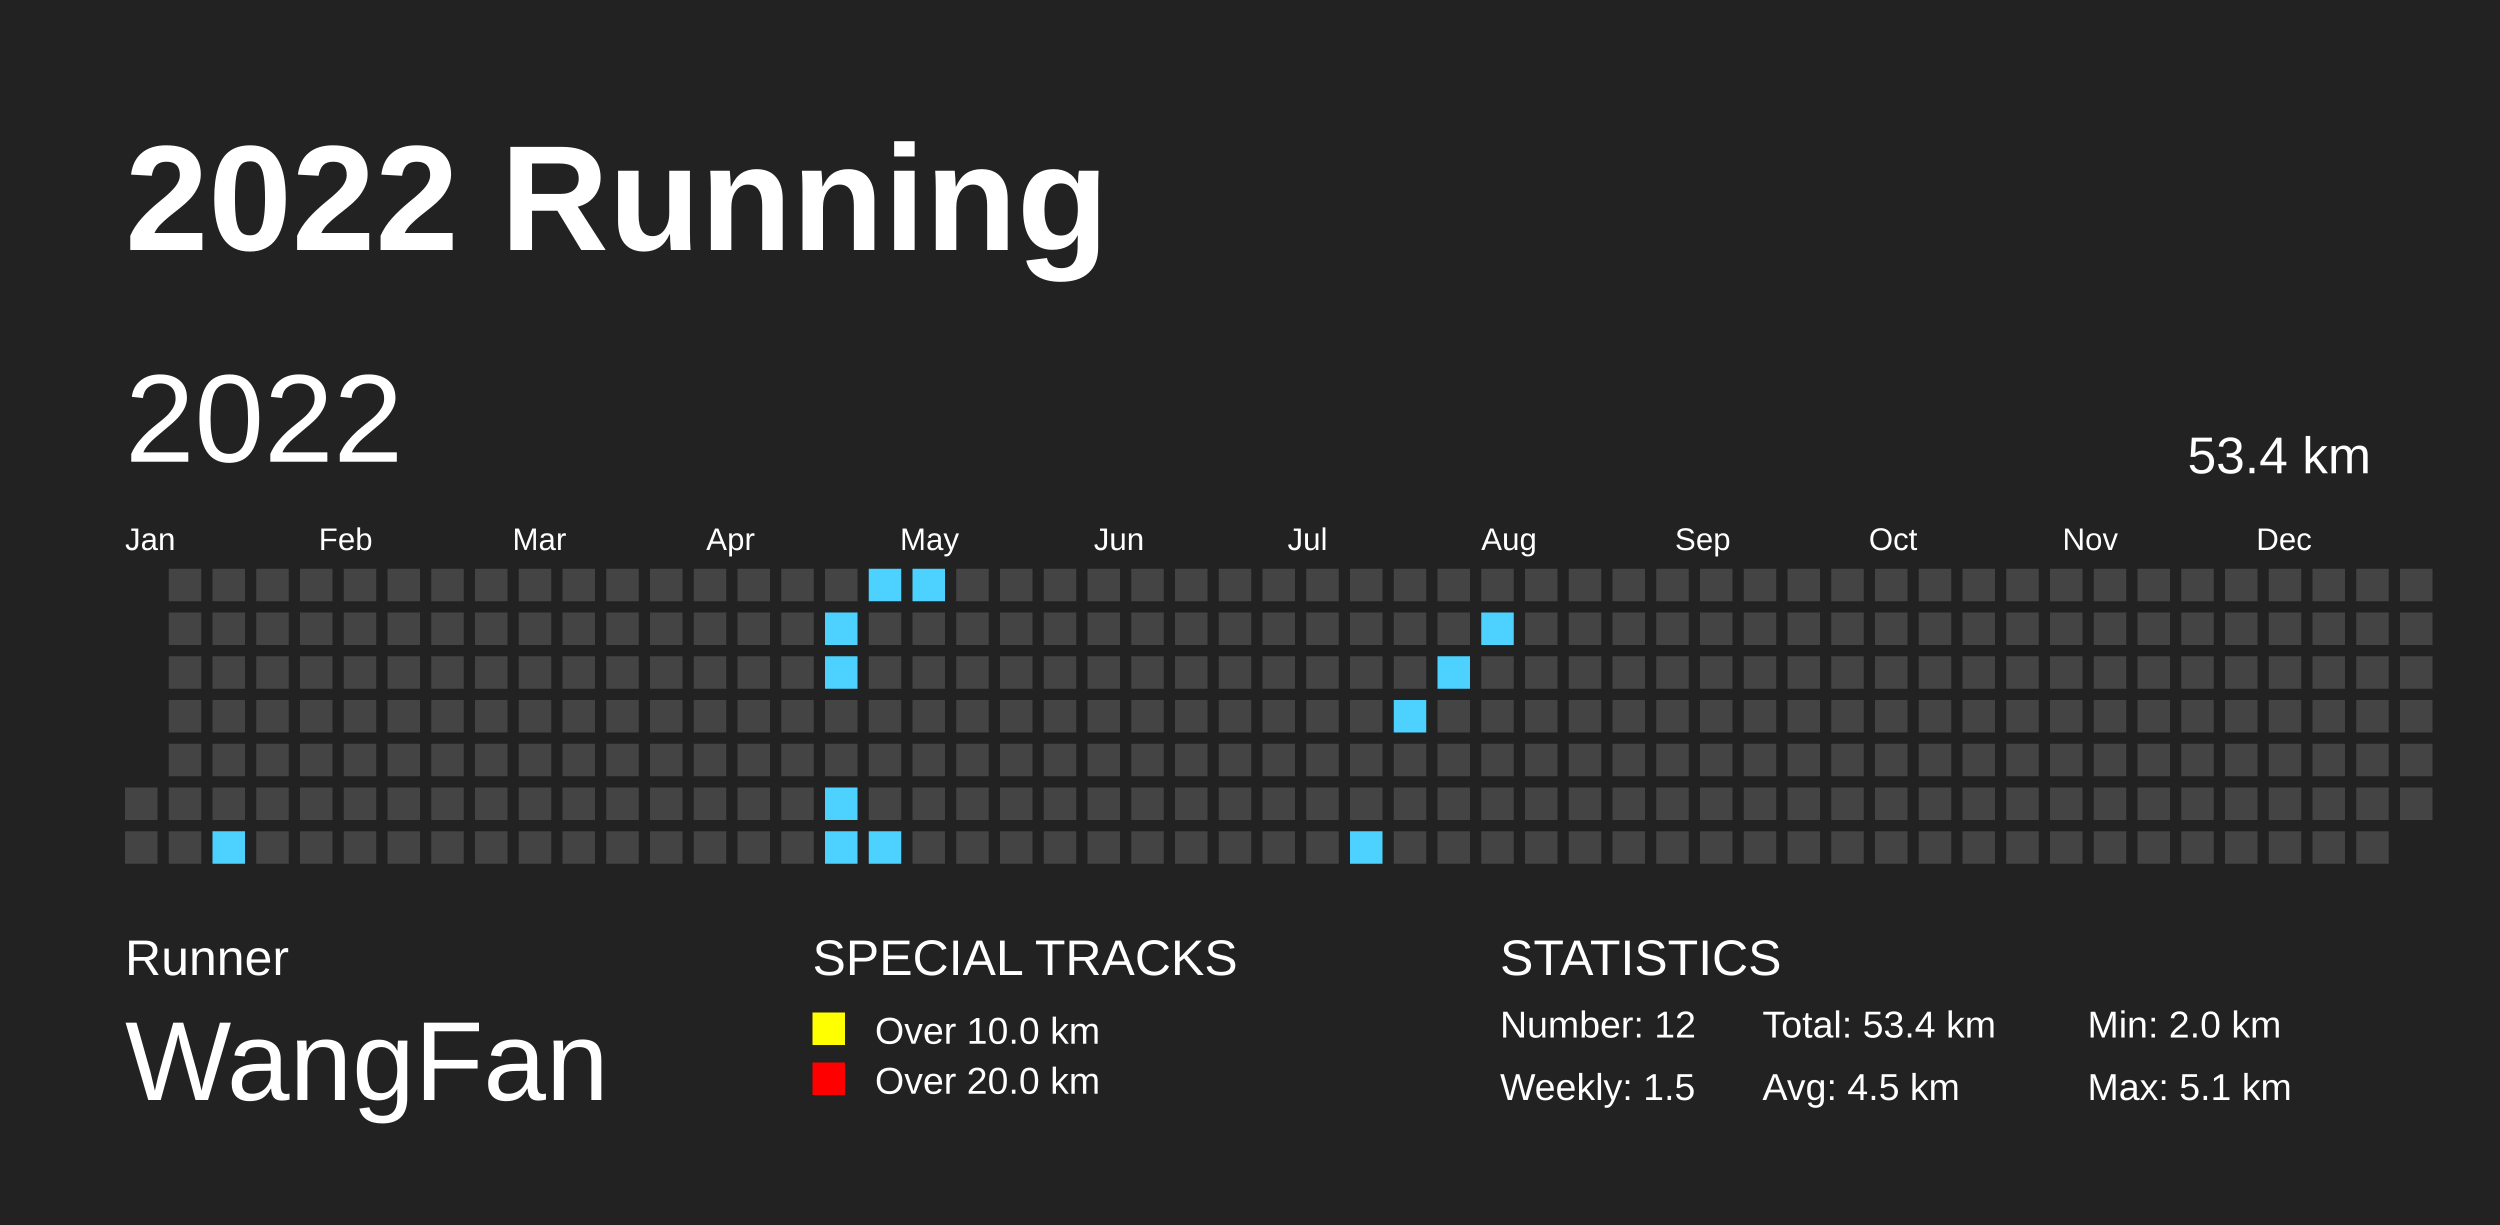
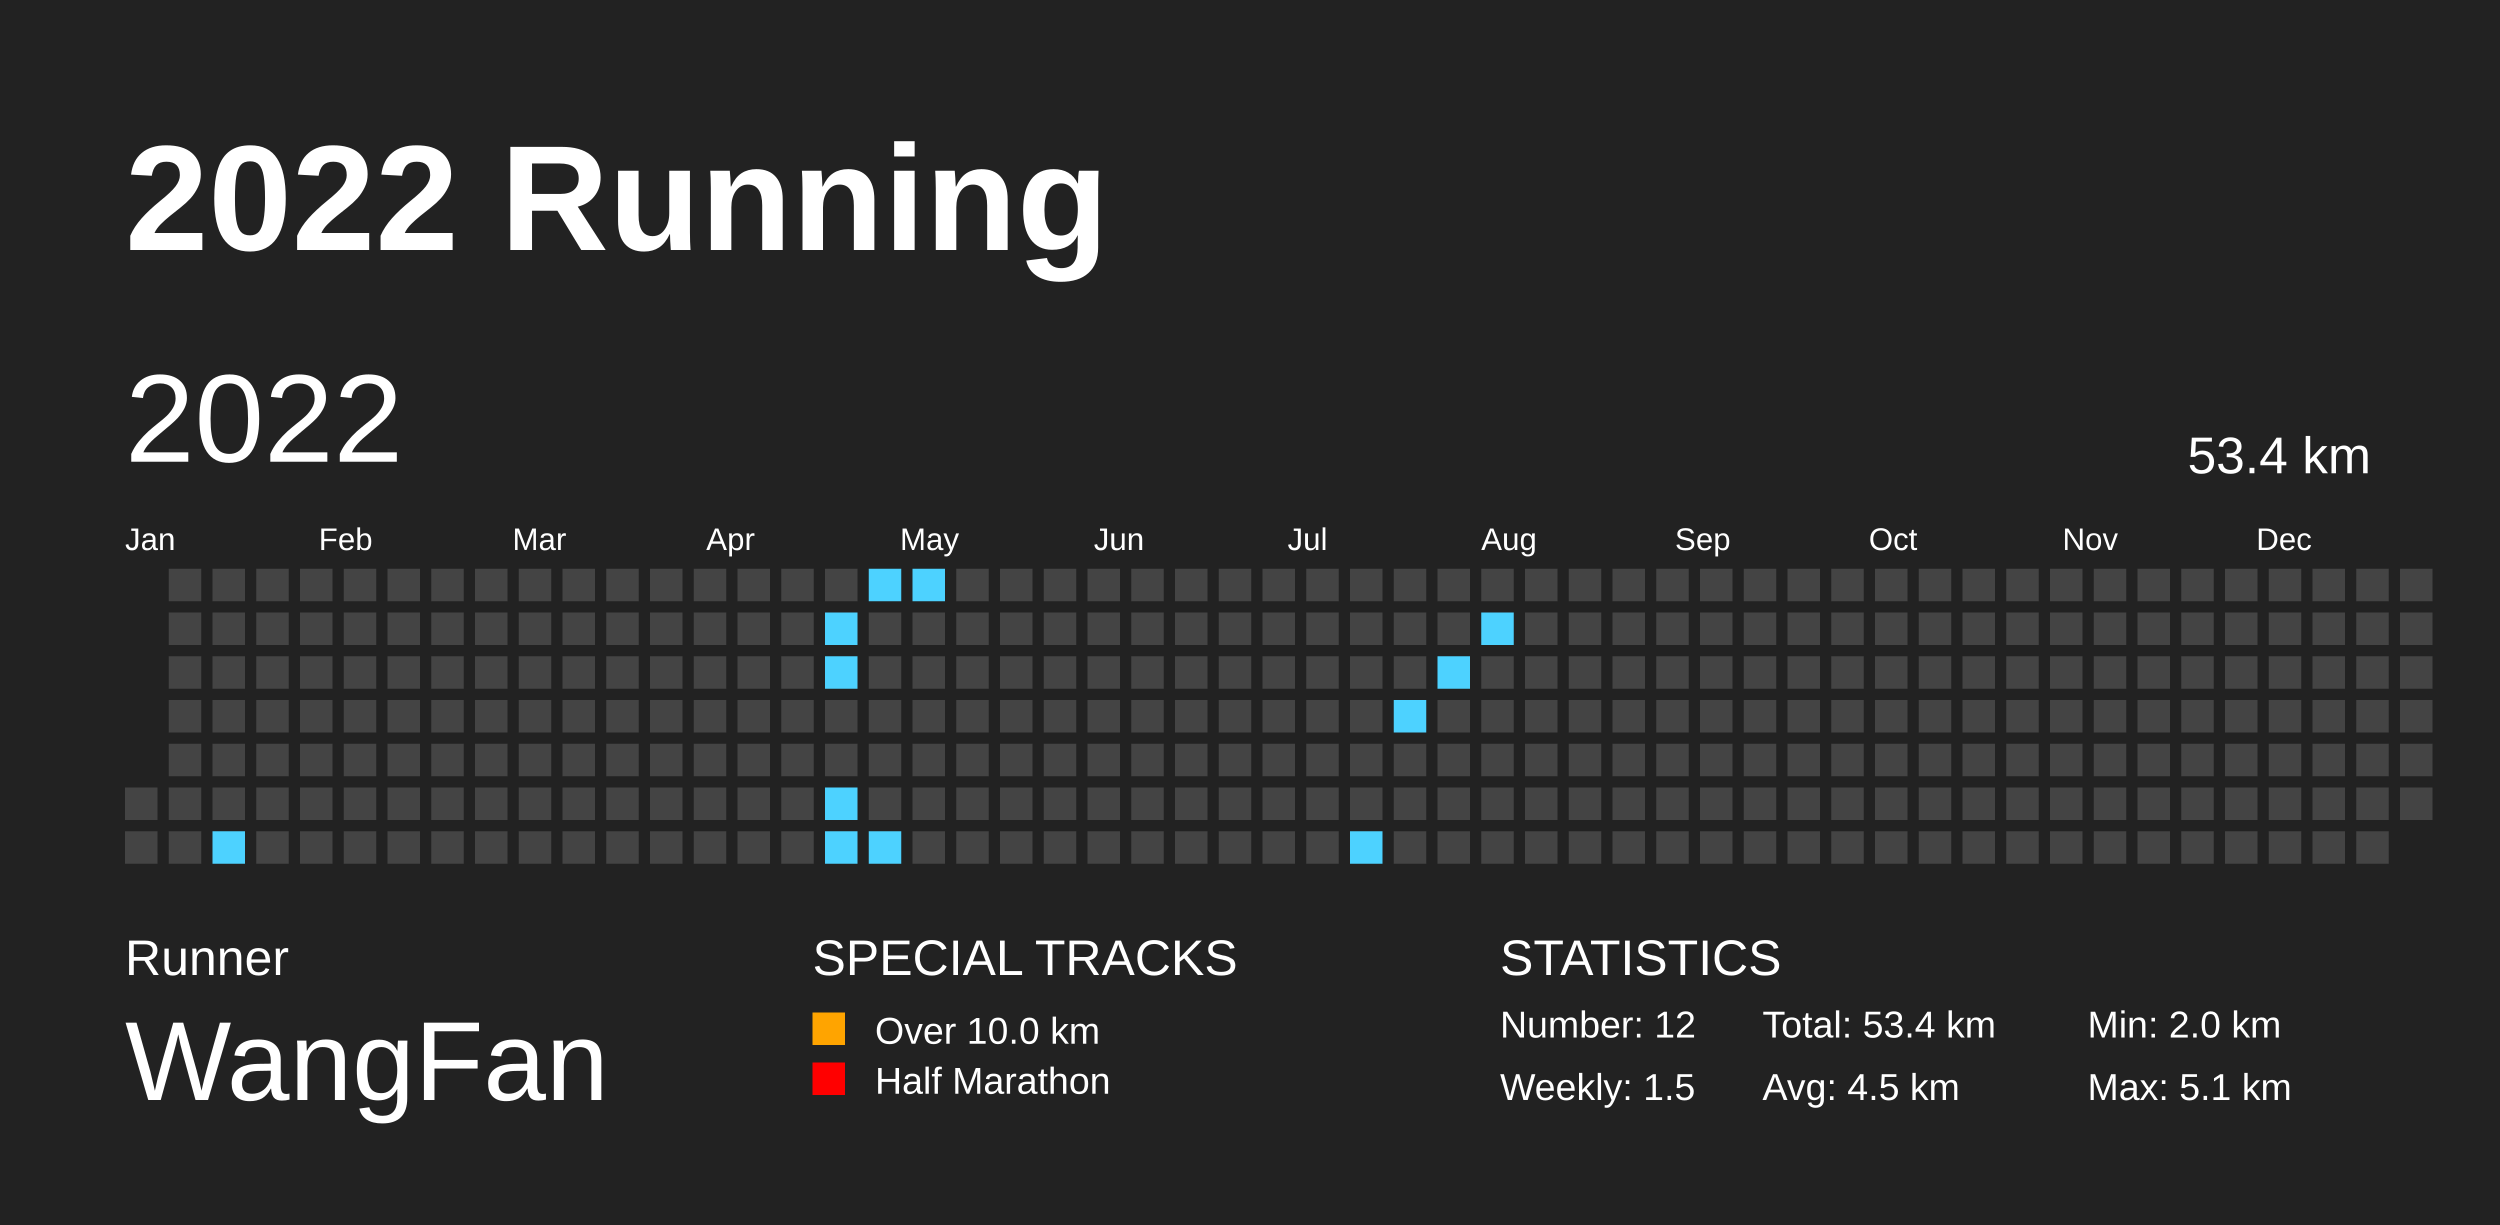
<svg xmlns="http://www.w3.org/2000/svg" baseProfile="full" height="98mm" version="1.1" viewBox="0,0,200,98" width="200mm">
  <defs>
    <pattern height="2" id="indoor-stripe" patternUnits="userSpaceOnUse" width="2">
      <line stroke="white" stroke-opacity="0.45" stroke-width="0.5" x1="0" x2="2" y1="2" y2="0" />
    </pattern>
  </defs>
  <rect fill="#222222" height="98" width="200" x="0" y="0" />
  <text fill="#FFFFFF" style="font-size:12px; font-family:Arial; font-weight:bold;" x="10" y="20">2022 Running</text>
  <text fill="#FFFFFF" style="font-size:4px; font-family:Arial" x="10" y="78">Runner</text>
  <text fill="#FFFFFF" style="font-size:9px; font-family:Arial" x="10" y="88">WangFan</text>
  <text fill="#FFFFFF" style="font-size:4px; font-family:Arial" x="65" y="78">SPECIAL TRACKS</text>
-   <rect fill="yellow" height="2.6" width="2.6" x="65" y="81" />
+   <rect fill="#ffa400" height="2.6" width="2.6" x="65" y="81" />
  <text fill="#FFFFFF" style="font-size:3px; font-family:Arial" x="70" y="83.5">Over 10.0 km</text>
-   <rect fill="red" height="2.6" width="2.6" x="65" y="85" />
-   <text fill="#FFFFFF" style="font-size:3px; font-family:Arial" x="70" y="87.5">Over 20.0 km</text>
+   <rect fill="#ff0000" height="2.6" width="2.6" x="65" y="85" />
+   <text fill="#FFFFFF" style="font-size:3px; font-family:Arial" x="70" y="87.5">Half Marathon</text>
  <text fill="#FFFFFF" style="font-size:4px; font-family:Arial" x="120" y="78">STATISTICS</text>
  <text fill="#FFFFFF" style="font-size:3px; font-family:Arial" x="120" y="83">Number: 12</text>
  <text fill="#FFFFFF" style="font-size:3px; font-family:Arial" x="120" y="88">Weekly: 1.5</text>
  <text fill="#FFFFFF" style="font-size:3px; font-family:Arial" x="141" y="83">Total: 53.4 km</text>
  <text fill="#FFFFFF" style="font-size:3px; font-family:Arial" x="141" y="88">Avg: 4.5 km</text>
  <text fill="#FFFFFF" style="font-size:3px; font-family:Arial" x="167" y="83">Min: 2.0 km</text>
  <text fill="#FFFFFF" style="font-size:3px; font-family:Arial" x="167" y="88">Max: 5.1 km</text>
  <text dominant-baseline="hanging" fill="#FFFFFF" style="font-size:10.0px; font-family:Arial;" x="10" y="30">2022</text>
  <text dominant-baseline="hanging" fill="#FFFFFF" style="font-size:4.125px; font-family:Arial;" x="175" y="35">53.4 km</text>
  <text fill="#FFFFFF" style="font-size:2.5px; font-family:Arial" x="10.0" y="44">Jan</text>
  <text fill="#FFFFFF" style="font-size:2.5px; font-family:Arial" x="25.5" y="44">Feb</text>
  <text fill="#FFFFFF" style="font-size:2.5px; font-family:Arial" x="41.0" y="44">Mar</text>
  <text fill="#FFFFFF" style="font-size:2.5px; font-family:Arial" x="56.5" y="44">Apr</text>
  <text fill="#FFFFFF" style="font-size:2.5px; font-family:Arial" x="72.0" y="44">May</text>
  <text fill="#FFFFFF" style="font-size:2.5px; font-family:Arial" x="87.5" y="44">Jun</text>
  <text fill="#FFFFFF" style="font-size:2.5px; font-family:Arial" x="103.0" y="44">Jul</text>
  <text fill="#FFFFFF" style="font-size:2.5px; font-family:Arial" x="118.5" y="44">Aug</text>
  <text fill="#FFFFFF" style="font-size:2.5px; font-family:Arial" x="134.0" y="44">Sep</text>
  <text fill="#FFFFFF" style="font-size:2.5px; font-family:Arial" x="149.5" y="44">Oct</text>
  <text fill="#FFFFFF" style="font-size:2.5px; font-family:Arial" x="165.0" y="44">Nov</text>
  <text fill="#FFFFFF" style="font-size:2.5px; font-family:Arial" x="180.5" y="44">Dec</text>
  <rect fill="#444444" height="2.6" width="2.6" x="10.0" y="63.0" />
  <rect fill="#444444" height="2.6" width="2.6" x="10.0" y="66.5" />
  <rect fill="#444444" height="2.6" width="2.6" x="13.5" y="45.5" />
  <rect fill="#444444" height="2.6" width="2.6" x="13.5" y="49.0" />
  <rect fill="#444444" height="2.6" width="2.6" x="13.5" y="52.5" />
  <rect fill="#444444" height="2.6" width="2.6" x="13.5" y="56.0" />
  <rect fill="#444444" height="2.6" width="2.6" x="13.5" y="59.5" />
  <rect fill="#444444" height="2.6" width="2.6" x="13.5" y="63.0" />
  <rect fill="#444444" height="2.6" width="2.6" x="13.5" y="66.5" />
  <rect fill="#444444" height="2.6" width="2.6" x="17.0" y="45.5" />
  <rect fill="#444444" height="2.6" width="2.6" x="17.0" y="49.0" />
  <rect fill="#444444" height="2.6" width="2.6" x="17.0" y="52.5" />
  <rect fill="#444444" height="2.6" width="2.6" x="17.0" y="56.0" />
  <rect fill="#444444" height="2.6" width="2.6" x="17.0" y="59.5" />
  <rect fill="#444444" height="2.6" width="2.6" x="17.0" y="63.0" />
  <rect fill="#4DD2FF" height="2.6" width="2.6" x="17.0" y="66.5" />
  <rect fill="#444444" height="2.6" width="2.6" x="20.5" y="45.5" />
  <rect fill="#444444" height="2.6" width="2.6" x="20.5" y="49.0" />
  <rect fill="#444444" height="2.6" width="2.6" x="20.5" y="52.5" />
  <rect fill="#444444" height="2.6" width="2.6" x="20.5" y="56.0" />
  <rect fill="#444444" height="2.6" width="2.6" x="20.5" y="59.5" />
  <rect fill="#444444" height="2.6" width="2.6" x="20.5" y="63.0" />
  <rect fill="#444444" height="2.6" width="2.6" x="20.5" y="66.5" />
  <rect fill="#444444" height="2.6" width="2.6" x="24.0" y="45.5" />
  <rect fill="#444444" height="2.6" width="2.6" x="24.0" y="49.0" />
  <rect fill="#444444" height="2.6" width="2.6" x="24.0" y="52.5" />
  <rect fill="#444444" height="2.6" width="2.6" x="24.0" y="56.0" />
  <rect fill="#444444" height="2.6" width="2.6" x="24.0" y="59.5" />
  <rect fill="#444444" height="2.6" width="2.6" x="24.0" y="63.0" />
  <rect fill="#444444" height="2.6" width="2.6" x="24.0" y="66.5" />
  <rect fill="#444444" height="2.6" width="2.6" x="27.5" y="45.5" />
  <rect fill="#444444" height="2.6" width="2.6" x="27.5" y="49.0" />
  <rect fill="#444444" height="2.6" width="2.6" x="27.5" y="52.5" />
  <rect fill="#444444" height="2.6" width="2.6" x="27.5" y="56.0" />
  <rect fill="#444444" height="2.6" width="2.6" x="27.5" y="59.5" />
  <rect fill="#444444" height="2.6" width="2.6" x="27.5" y="63.0" />
  <rect fill="#444444" height="2.6" width="2.6" x="27.5" y="66.5" />
  <rect fill="#444444" height="2.6" width="2.6" x="31.0" y="45.5" />
  <rect fill="#444444" height="2.6" width="2.6" x="31.0" y="49.0" />
  <rect fill="#444444" height="2.6" width="2.6" x="31.0" y="52.5" />
  <rect fill="#444444" height="2.6" width="2.6" x="31.0" y="56.0" />
  <rect fill="#444444" height="2.6" width="2.6" x="31.0" y="59.5" />
  <rect fill="#444444" height="2.6" width="2.6" x="31.0" y="63.0" />
  <rect fill="#444444" height="2.6" width="2.6" x="31.0" y="66.5" />
  <rect fill="#444444" height="2.6" width="2.6" x="34.5" y="45.5" />
  <rect fill="#444444" height="2.6" width="2.6" x="34.5" y="49.0" />
  <rect fill="#444444" height="2.6" width="2.6" x="34.5" y="52.5" />
  <rect fill="#444444" height="2.6" width="2.6" x="34.5" y="56.0" />
  <rect fill="#444444" height="2.6" width="2.6" x="34.5" y="59.5" />
  <rect fill="#444444" height="2.6" width="2.6" x="34.5" y="63.0" />
  <rect fill="#444444" height="2.6" width="2.6" x="34.5" y="66.5" />
  <rect fill="#444444" height="2.6" width="2.6" x="38.0" y="45.5" />
  <rect fill="#444444" height="2.6" width="2.6" x="38.0" y="49.0" />
  <rect fill="#444444" height="2.6" width="2.6" x="38.0" y="52.5" />
  <rect fill="#444444" height="2.6" width="2.6" x="38.0" y="56.0" />
  <rect fill="#444444" height="2.6" width="2.6" x="38.0" y="59.5" />
  <rect fill="#444444" height="2.6" width="2.6" x="38.0" y="63.0" />
  <rect fill="#444444" height="2.6" width="2.6" x="38.0" y="66.5" />
  <rect fill="#444444" height="2.6" width="2.6" x="41.5" y="45.5" />
  <rect fill="#444444" height="2.6" width="2.6" x="41.5" y="49.0" />
  <rect fill="#444444" height="2.6" width="2.6" x="41.5" y="52.5" />
  <rect fill="#444444" height="2.6" width="2.6" x="41.5" y="56.0" />
  <rect fill="#444444" height="2.6" width="2.6" x="41.5" y="59.5" />
  <rect fill="#444444" height="2.6" width="2.6" x="41.5" y="63.0" />
  <rect fill="#444444" height="2.6" width="2.6" x="41.5" y="66.5" />
  <rect fill="#444444" height="2.6" width="2.6" x="45.0" y="45.5" />
  <rect fill="#444444" height="2.6" width="2.6" x="45.0" y="49.0" />
  <rect fill="#444444" height="2.6" width="2.6" x="45.0" y="52.5" />
  <rect fill="#444444" height="2.6" width="2.6" x="45.0" y="56.0" />
  <rect fill="#444444" height="2.6" width="2.6" x="45.0" y="59.5" />
  <rect fill="#444444" height="2.6" width="2.6" x="45.0" y="63.0" />
  <rect fill="#444444" height="2.6" width="2.6" x="45.0" y="66.5" />
  <rect fill="#444444" height="2.6" width="2.6" x="48.5" y="45.5" />
  <rect fill="#444444" height="2.6" width="2.6" x="48.5" y="49.0" />
  <rect fill="#444444" height="2.6" width="2.6" x="48.5" y="52.5" />
  <rect fill="#444444" height="2.6" width="2.6" x="48.5" y="56.0" />
  <rect fill="#444444" height="2.6" width="2.6" x="48.5" y="59.5" />
  <rect fill="#444444" height="2.6" width="2.6" x="48.5" y="63.0" />
  <rect fill="#444444" height="2.6" width="2.6" x="48.5" y="66.5" />
  <rect fill="#444444" height="2.6" width="2.6" x="52.0" y="45.5" />
  <rect fill="#444444" height="2.6" width="2.6" x="52.0" y="49.0" />
  <rect fill="#444444" height="2.6" width="2.6" x="52.0" y="52.5" />
  <rect fill="#444444" height="2.6" width="2.6" x="52.0" y="56.0" />
  <rect fill="#444444" height="2.6" width="2.6" x="52.0" y="59.5" />
  <rect fill="#444444" height="2.6" width="2.6" x="52.0" y="63.0" />
  <rect fill="#444444" height="2.6" width="2.6" x="52.0" y="66.5" />
  <rect fill="#444444" height="2.6" width="2.6" x="55.5" y="45.5" />
  <rect fill="#444444" height="2.6" width="2.6" x="55.5" y="49.0" />
  <rect fill="#444444" height="2.6" width="2.6" x="55.5" y="52.5" />
  <rect fill="#444444" height="2.6" width="2.6" x="55.5" y="56.0" />
  <rect fill="#444444" height="2.6" width="2.6" x="55.5" y="59.5" />
  <rect fill="#444444" height="2.6" width="2.6" x="55.5" y="63.0" />
  <rect fill="#444444" height="2.6" width="2.6" x="55.5" y="66.5" />
  <rect fill="#444444" height="2.6" width="2.6" x="59.0" y="45.5" />
  <rect fill="#444444" height="2.6" width="2.6" x="59.0" y="49.0" />
  <rect fill="#444444" height="2.6" width="2.6" x="59.0" y="52.5" />
  <rect fill="#444444" height="2.6" width="2.6" x="59.0" y="56.0" />
  <rect fill="#444444" height="2.6" width="2.6" x="59.0" y="59.5" />
  <rect fill="#444444" height="2.6" width="2.6" x="59.0" y="63.0" />
  <rect fill="#444444" height="2.6" width="2.6" x="59.0" y="66.5" />
  <rect fill="#444444" height="2.6" width="2.6" x="62.5" y="45.5" />
  <rect fill="#444444" height="2.6" width="2.6" x="62.5" y="49.0" />
  <rect fill="#444444" height="2.6" width="2.6" x="62.5" y="52.5" />
  <rect fill="#444444" height="2.6" width="2.6" x="62.5" y="56.0" />
  <rect fill="#444444" height="2.6" width="2.6" x="62.5" y="59.5" />
  <rect fill="#444444" height="2.6" width="2.6" x="62.5" y="63.0" />
  <rect fill="#444444" height="2.6" width="2.6" x="62.5" y="66.5" />
  <rect fill="#444444" height="2.6" width="2.6" x="66.0" y="45.5" />
  <rect fill="#4DD2FF" height="2.6" width="2.6" x="66.0" y="49.0" />
  <rect fill="#4DD2FF" height="2.6" width="2.6" x="66.0" y="52.5" />
  <rect fill="#444444" height="2.6" width="2.6" x="66.0" y="56.0" />
  <rect fill="#444444" height="2.6" width="2.6" x="66.0" y="59.5" />
  <rect fill="#4DD2FF" height="2.6" width="2.6" x="66.0" y="63.0" />
  <rect fill="#4DD2FF" height="2.6" width="2.6" x="66.0" y="66.5" />
  <rect fill="#4DD2FF" height="2.6" width="2.6" x="69.5" y="45.5" />
  <rect fill="#444444" height="2.6" width="2.6" x="69.5" y="49.0" />
  <rect fill="#444444" height="2.6" width="2.6" x="69.5" y="52.5" />
  <rect fill="#444444" height="2.6" width="2.6" x="69.5" y="56.0" />
  <rect fill="#444444" height="2.6" width="2.6" x="69.5" y="59.5" />
  <rect fill="#444444" height="2.6" width="2.6" x="69.5" y="63.0" />
  <rect fill="#4DD2FF" height="2.6" width="2.6" x="69.5" y="66.5" />
  <rect fill="#4DD2FF" height="2.6" width="2.6" x="73.0" y="45.5" />
  <rect fill="#444444" height="2.6" width="2.6" x="73.0" y="49.0" />
  <rect fill="#444444" height="2.6" width="2.6" x="73.0" y="52.5" />
  <rect fill="#444444" height="2.6" width="2.6" x="73.0" y="56.0" />
  <rect fill="#444444" height="2.6" width="2.6" x="73.0" y="59.5" />
  <rect fill="#444444" height="2.6" width="2.6" x="73.0" y="63.0" />
  <rect fill="#444444" height="2.6" width="2.6" x="73.0" y="66.5" />
  <rect fill="#444444" height="2.6" width="2.6" x="76.5" y="45.5" />
  <rect fill="#444444" height="2.6" width="2.6" x="76.5" y="49.0" />
  <rect fill="#444444" height="2.6" width="2.6" x="76.5" y="52.5" />
  <rect fill="#444444" height="2.6" width="2.6" x="76.5" y="56.0" />
  <rect fill="#444444" height="2.6" width="2.6" x="76.5" y="59.5" />
  <rect fill="#444444" height="2.6" width="2.6" x="76.5" y="63.0" />
  <rect fill="#444444" height="2.6" width="2.6" x="76.5" y="66.5" />
  <rect fill="#444444" height="2.6" width="2.6" x="80.0" y="45.5" />
  <rect fill="#444444" height="2.6" width="2.6" x="80.0" y="49.0" />
  <rect fill="#444444" height="2.6" width="2.6" x="80.0" y="52.5" />
  <rect fill="#444444" height="2.6" width="2.6" x="80.0" y="56.0" />
  <rect fill="#444444" height="2.6" width="2.6" x="80.0" y="59.5" />
  <rect fill="#444444" height="2.6" width="2.6" x="80.0" y="63.0" />
  <rect fill="#444444" height="2.6" width="2.6" x="80.0" y="66.5" />
  <rect fill="#444444" height="2.6" width="2.6" x="83.5" y="45.5" />
  <rect fill="#444444" height="2.6" width="2.6" x="83.5" y="49.0" />
  <rect fill="#444444" height="2.6" width="2.6" x="83.5" y="52.5" />
  <rect fill="#444444" height="2.6" width="2.6" x="83.5" y="56.0" />
  <rect fill="#444444" height="2.6" width="2.6" x="83.5" y="59.5" />
  <rect fill="#444444" height="2.6" width="2.6" x="83.5" y="63.0" />
  <rect fill="#444444" height="2.6" width="2.6" x="83.5" y="66.5" />
  <rect fill="#444444" height="2.6" width="2.6" x="87.0" y="45.5" />
  <rect fill="#444444" height="2.6" width="2.6" x="87.0" y="49.0" />
  <rect fill="#444444" height="2.6" width="2.6" x="87.0" y="52.5" />
  <rect fill="#444444" height="2.6" width="2.6" x="87.0" y="56.0" />
  <rect fill="#444444" height="2.6" width="2.6" x="87.0" y="59.5" />
  <rect fill="#444444" height="2.6" width="2.6" x="87.0" y="63.0" />
  <rect fill="#444444" height="2.6" width="2.6" x="87.0" y="66.5" />
  <rect fill="#444444" height="2.6" width="2.6" x="90.5" y="45.5" />
  <rect fill="#444444" height="2.6" width="2.6" x="90.5" y="49.0" />
  <rect fill="#444444" height="2.6" width="2.6" x="90.5" y="52.5" />
  <rect fill="#444444" height="2.6" width="2.6" x="90.5" y="56.0" />
  <rect fill="#444444" height="2.6" width="2.6" x="90.5" y="59.5" />
  <rect fill="#444444" height="2.6" width="2.6" x="90.5" y="63.0" />
  <rect fill="#444444" height="2.6" width="2.6" x="90.5" y="66.5" />
  <rect fill="#444444" height="2.6" width="2.6" x="94.0" y="45.5" />
  <rect fill="#444444" height="2.6" width="2.6" x="94.0" y="49.0" />
  <rect fill="#444444" height="2.6" width="2.6" x="94.0" y="52.5" />
  <rect fill="#444444" height="2.6" width="2.6" x="94.0" y="56.0" />
  <rect fill="#444444" height="2.6" width="2.6" x="94.0" y="59.5" />
  <rect fill="#444444" height="2.6" width="2.6" x="94.0" y="63.0" />
  <rect fill="#444444" height="2.6" width="2.6" x="94.0" y="66.5" />
  <rect fill="#444444" height="2.6" width="2.6" x="97.5" y="45.5" />
  <rect fill="#444444" height="2.6" width="2.6" x="97.5" y="49.0" />
  <rect fill="#444444" height="2.6" width="2.6" x="97.5" y="52.5" />
  <rect fill="#444444" height="2.6" width="2.6" x="97.5" y="56.0" />
  <rect fill="#444444" height="2.6" width="2.6" x="97.5" y="59.5" />
  <rect fill="#444444" height="2.6" width="2.6" x="97.5" y="63.0" />
  <rect fill="#444444" height="2.6" width="2.6" x="97.5" y="66.5" />
  <rect fill="#444444" height="2.6" width="2.6" x="101.0" y="45.5" />
  <rect fill="#444444" height="2.6" width="2.6" x="101.0" y="49.0" />
  <rect fill="#444444" height="2.6" width="2.6" x="101.0" y="52.5" />
  <rect fill="#444444" height="2.6" width="2.6" x="101.0" y="56.0" />
  <rect fill="#444444" height="2.6" width="2.6" x="101.0" y="59.5" />
  <rect fill="#444444" height="2.6" width="2.6" x="101.0" y="63.0" />
  <rect fill="#444444" height="2.6" width="2.6" x="101.0" y="66.5" />
  <rect fill="#444444" height="2.6" width="2.6" x="104.5" y="45.5" />
  <rect fill="#444444" height="2.6" width="2.6" x="104.5" y="49.0" />
  <rect fill="#444444" height="2.6" width="2.6" x="104.5" y="52.5" />
  <rect fill="#444444" height="2.6" width="2.6" x="104.5" y="56.0" />
  <rect fill="#444444" height="2.6" width="2.6" x="104.5" y="59.5" />
  <rect fill="#444444" height="2.6" width="2.6" x="104.5" y="63.0" />
  <rect fill="#444444" height="2.6" width="2.6" x="104.5" y="66.5" />
  <rect fill="#444444" height="2.6" width="2.6" x="108.0" y="45.5" />
  <rect fill="#444444" height="2.6" width="2.6" x="108.0" y="49.0" />
  <rect fill="#444444" height="2.6" width="2.6" x="108.0" y="52.5" />
  <rect fill="#444444" height="2.6" width="2.6" x="108.0" y="56.0" />
  <rect fill="#444444" height="2.6" width="2.6" x="108.0" y="59.5" />
  <rect fill="#444444" height="2.6" width="2.6" x="108.0" y="63.0" />
  <rect fill="#4DD2FF" height="2.6" width="2.6" x="108.0" y="66.5" />
  <rect fill="#444444" height="2.6" width="2.6" x="111.5" y="45.5" />
  <rect fill="#444444" height="2.6" width="2.6" x="111.5" y="49.0" />
  <rect fill="#444444" height="2.6" width="2.6" x="111.5" y="52.5" />
  <rect fill="#4DD2FF" height="2.6" width="2.6" x="111.5" y="56.0" />
  <rect fill="#444444" height="2.6" width="2.6" x="111.5" y="59.5" />
  <rect fill="#444444" height="2.6" width="2.6" x="111.5" y="63.0" />
  <rect fill="#444444" height="2.6" width="2.6" x="111.5" y="66.5" />
  <rect fill="#444444" height="2.6" width="2.6" x="115.0" y="45.5" />
  <rect fill="#444444" height="2.6" width="2.6" x="115.0" y="49.0" />
  <rect fill="#4DD2FF" height="2.6" width="2.6" x="115.0" y="52.5" />
  <rect fill="#444444" height="2.6" width="2.6" x="115.0" y="56.0" />
  <rect fill="#444444" height="2.6" width="2.6" x="115.0" y="59.5" />
  <rect fill="#444444" height="2.6" width="2.6" x="115.0" y="63.0" />
  <rect fill="#444444" height="2.6" width="2.6" x="115.0" y="66.5" />
  <rect fill="#444444" height="2.6" width="2.6" x="118.5" y="45.5" />
  <rect fill="#4DD2FF" height="2.6" width="2.6" x="118.5" y="49.0" />
  <rect fill="#444444" height="2.6" width="2.6" x="118.5" y="52.5" />
  <rect fill="#444444" height="2.6" width="2.6" x="118.5" y="56.0" />
  <rect fill="#444444" height="2.6" width="2.6" x="118.5" y="59.5" />
  <rect fill="#444444" height="2.6" width="2.6" x="118.5" y="63.0" />
  <rect fill="#444444" height="2.6" width="2.6" x="118.5" y="66.5" />
  <rect fill="#444444" height="2.6" width="2.6" x="122.0" y="45.5" />
  <rect fill="#444444" height="2.6" width="2.6" x="122.0" y="49.0" />
  <rect fill="#444444" height="2.6" width="2.6" x="122.0" y="52.5" />
  <rect fill="#444444" height="2.6" width="2.6" x="122.0" y="56.0" />
  <rect fill="#444444" height="2.6" width="2.6" x="122.0" y="59.5" />
  <rect fill="#444444" height="2.6" width="2.6" x="122.0" y="63.0" />
  <rect fill="#444444" height="2.6" width="2.6" x="122.0" y="66.5" />
  <rect fill="#444444" height="2.6" width="2.6" x="125.5" y="45.5" />
  <rect fill="#444444" height="2.6" width="2.6" x="125.5" y="49.0" />
  <rect fill="#444444" height="2.6" width="2.6" x="125.5" y="52.5" />
  <rect fill="#444444" height="2.6" width="2.6" x="125.5" y="56.0" />
  <rect fill="#444444" height="2.6" width="2.6" x="125.5" y="59.5" />
  <rect fill="#444444" height="2.6" width="2.6" x="125.5" y="63.0" />
  <rect fill="#444444" height="2.6" width="2.6" x="125.5" y="66.5" />
  <rect fill="#444444" height="2.6" width="2.6" x="129.0" y="45.5" />
  <rect fill="#444444" height="2.6" width="2.6" x="129.0" y="49.0" />
  <rect fill="#444444" height="2.6" width="2.6" x="129.0" y="52.5" />
  <rect fill="#444444" height="2.6" width="2.6" x="129.0" y="56.0" />
  <rect fill="#444444" height="2.6" width="2.6" x="129.0" y="59.5" />
  <rect fill="#444444" height="2.6" width="2.6" x="129.0" y="63.0" />
  <rect fill="#444444" height="2.6" width="2.6" x="129.0" y="66.5" />
  <rect fill="#444444" height="2.6" width="2.6" x="132.5" y="45.5" />
  <rect fill="#444444" height="2.6" width="2.6" x="132.5" y="49.0" />
  <rect fill="#444444" height="2.6" width="2.6" x="132.5" y="52.5" />
  <rect fill="#444444" height="2.6" width="2.6" x="132.5" y="56.0" />
  <rect fill="#444444" height="2.6" width="2.6" x="132.5" y="59.5" />
  <rect fill="#444444" height="2.6" width="2.6" x="132.5" y="63.0" />
  <rect fill="#444444" height="2.6" width="2.6" x="132.5" y="66.5" />
  <rect fill="#444444" height="2.6" width="2.6" x="136.0" y="45.5" />
  <rect fill="#444444" height="2.6" width="2.6" x="136.0" y="49.0" />
  <rect fill="#444444" height="2.6" width="2.6" x="136.0" y="52.5" />
  <rect fill="#444444" height="2.6" width="2.6" x="136.0" y="56.0" />
  <rect fill="#444444" height="2.6" width="2.6" x="136.0" y="59.5" />
  <rect fill="#444444" height="2.6" width="2.6" x="136.0" y="63.0" />
  <rect fill="#444444" height="2.6" width="2.6" x="136.0" y="66.5" />
  <rect fill="#444444" height="2.6" width="2.6" x="139.5" y="45.5" />
  <rect fill="#444444" height="2.6" width="2.6" x="139.5" y="49.0" />
  <rect fill="#444444" height="2.6" width="2.6" x="139.5" y="52.5" />
  <rect fill="#444444" height="2.6" width="2.6" x="139.5" y="56.0" />
  <rect fill="#444444" height="2.6" width="2.6" x="139.5" y="59.5" />
  <rect fill="#444444" height="2.6" width="2.6" x="139.5" y="63.0" />
  <rect fill="#444444" height="2.6" width="2.6" x="139.5" y="66.5" />
  <rect fill="#444444" height="2.6" width="2.6" x="143.0" y="45.5" />
  <rect fill="#444444" height="2.6" width="2.6" x="143.0" y="49.0" />
  <rect fill="#444444" height="2.6" width="2.6" x="143.0" y="52.5" />
  <rect fill="#444444" height="2.6" width="2.6" x="143.0" y="56.0" />
  <rect fill="#444444" height="2.6" width="2.6" x="143.0" y="59.5" />
  <rect fill="#444444" height="2.6" width="2.6" x="143.0" y="63.0" />
  <rect fill="#444444" height="2.6" width="2.6" x="143.0" y="66.5" />
  <rect fill="#444444" height="2.6" width="2.6" x="146.5" y="45.5" />
  <rect fill="#444444" height="2.6" width="2.6" x="146.5" y="49.0" />
  <rect fill="#444444" height="2.6" width="2.6" x="146.5" y="52.5" />
  <rect fill="#444444" height="2.6" width="2.6" x="146.5" y="56.0" />
  <rect fill="#444444" height="2.6" width="2.6" x="146.5" y="59.5" />
  <rect fill="#444444" height="2.6" width="2.6" x="146.5" y="63.0" />
  <rect fill="#444444" height="2.6" width="2.6" x="146.5" y="66.5" />
  <rect fill="#444444" height="2.6" width="2.6" x="150.0" y="45.5" />
  <rect fill="#444444" height="2.6" width="2.6" x="150.0" y="49.0" />
  <rect fill="#444444" height="2.6" width="2.6" x="150.0" y="52.5" />
  <rect fill="#444444" height="2.6" width="2.6" x="150.0" y="56.0" />
  <rect fill="#444444" height="2.6" width="2.6" x="150.0" y="59.5" />
  <rect fill="#444444" height="2.6" width="2.6" x="150.0" y="63.0" />
  <rect fill="#444444" height="2.6" width="2.6" x="150.0" y="66.5" />
  <rect fill="#444444" height="2.6" width="2.6" x="153.5" y="45.5" />
  <rect fill="#444444" height="2.6" width="2.6" x="153.5" y="49.0" />
  <rect fill="#444444" height="2.6" width="2.6" x="153.5" y="52.5" />
  <rect fill="#444444" height="2.6" width="2.6" x="153.5" y="56.0" />
  <rect fill="#444444" height="2.6" width="2.6" x="153.5" y="59.5" />
  <rect fill="#444444" height="2.6" width="2.6" x="153.5" y="63.0" />
  <rect fill="#444444" height="2.6" width="2.6" x="153.5" y="66.5" />
  <rect fill="#444444" height="2.6" width="2.6" x="157.0" y="45.5" />
  <rect fill="#444444" height="2.6" width="2.6" x="157.0" y="49.0" />
  <rect fill="#444444" height="2.6" width="2.6" x="157.0" y="52.5" />
  <rect fill="#444444" height="2.6" width="2.6" x="157.0" y="56.0" />
  <rect fill="#444444" height="2.6" width="2.6" x="157.0" y="59.5" />
  <rect fill="#444444" height="2.6" width="2.6" x="157.0" y="63.0" />
  <rect fill="#444444" height="2.6" width="2.6" x="157.0" y="66.5" />
  <rect fill="#444444" height="2.6" width="2.6" x="160.5" y="45.5" />
  <rect fill="#444444" height="2.6" width="2.6" x="160.5" y="49.0" />
  <rect fill="#444444" height="2.6" width="2.6" x="160.5" y="52.5" />
  <rect fill="#444444" height="2.6" width="2.6" x="160.5" y="56.0" />
  <rect fill="#444444" height="2.6" width="2.6" x="160.5" y="59.5" />
  <rect fill="#444444" height="2.6" width="2.6" x="160.5" y="63.0" />
  <rect fill="#444444" height="2.6" width="2.6" x="160.5" y="66.5" />
  <rect fill="#444444" height="2.6" width="2.6" x="164.0" y="45.5" />
  <rect fill="#444444" height="2.6" width="2.6" x="164.0" y="49.0" />
  <rect fill="#444444" height="2.6" width="2.6" x="164.0" y="52.5" />
  <rect fill="#444444" height="2.6" width="2.6" x="164.0" y="56.0" />
  <rect fill="#444444" height="2.6" width="2.6" x="164.0" y="59.5" />
  <rect fill="#444444" height="2.6" width="2.6" x="164.0" y="63.0" />
  <rect fill="#444444" height="2.6" width="2.6" x="164.0" y="66.5" />
  <rect fill="#444444" height="2.6" width="2.6" x="167.5" y="45.5" />
  <rect fill="#444444" height="2.6" width="2.6" x="167.5" y="49.0" />
  <rect fill="#444444" height="2.6" width="2.6" x="167.5" y="52.5" />
  <rect fill="#444444" height="2.6" width="2.6" x="167.5" y="56.0" />
  <rect fill="#444444" height="2.6" width="2.6" x="167.5" y="59.5" />
  <rect fill="#444444" height="2.6" width="2.6" x="167.5" y="63.0" />
  <rect fill="#444444" height="2.6" width="2.6" x="167.5" y="66.5" />
  <rect fill="#444444" height="2.6" width="2.6" x="171.0" y="45.5" />
  <rect fill="#444444" height="2.6" width="2.6" x="171.0" y="49.0" />
  <rect fill="#444444" height="2.6" width="2.6" x="171.0" y="52.5" />
  <rect fill="#444444" height="2.6" width="2.6" x="171.0" y="56.0" />
  <rect fill="#444444" height="2.6" width="2.6" x="171.0" y="59.5" />
  <rect fill="#444444" height="2.6" width="2.6" x="171.0" y="63.0" />
  <rect fill="#444444" height="2.6" width="2.6" x="171.0" y="66.5" />
  <rect fill="#444444" height="2.6" width="2.6" x="174.5" y="45.5" />
  <rect fill="#444444" height="2.6" width="2.6" x="174.5" y="49.0" />
  <rect fill="#444444" height="2.6" width="2.6" x="174.5" y="52.5" />
  <rect fill="#444444" height="2.6" width="2.6" x="174.5" y="56.0" />
  <rect fill="#444444" height="2.6" width="2.6" x="174.5" y="59.5" />
  <rect fill="#444444" height="2.6" width="2.6" x="174.5" y="63.0" />
  <rect fill="#444444" height="2.6" width="2.6" x="174.5" y="66.5" />
  <rect fill="#444444" height="2.6" width="2.6" x="178.0" y="45.5" />
  <rect fill="#444444" height="2.6" width="2.6" x="178.0" y="49.0" />
  <rect fill="#444444" height="2.6" width="2.6" x="178.0" y="52.5" />
  <rect fill="#444444" height="2.6" width="2.6" x="178.0" y="56.0" />
  <rect fill="#444444" height="2.6" width="2.6" x="178.0" y="59.5" />
  <rect fill="#444444" height="2.6" width="2.6" x="178.0" y="63.0" />
  <rect fill="#444444" height="2.6" width="2.6" x="178.0" y="66.5" />
  <rect fill="#444444" height="2.6" width="2.6" x="181.5" y="45.5" />
  <rect fill="#444444" height="2.6" width="2.6" x="181.5" y="49.0" />
  <rect fill="#444444" height="2.6" width="2.6" x="181.5" y="52.5" />
  <rect fill="#444444" height="2.6" width="2.6" x="181.5" y="56.0" />
  <rect fill="#444444" height="2.6" width="2.6" x="181.5" y="59.5" />
  <rect fill="#444444" height="2.6" width="2.6" x="181.5" y="63.0" />
  <rect fill="#444444" height="2.6" width="2.6" x="181.5" y="66.5" />
  <rect fill="#444444" height="2.6" width="2.6" x="185.0" y="45.5" />
  <rect fill="#444444" height="2.6" width="2.6" x="185.0" y="49.0" />
  <rect fill="#444444" height="2.6" width="2.6" x="185.0" y="52.5" />
  <rect fill="#444444" height="2.6" width="2.6" x="185.0" y="56.0" />
  <rect fill="#444444" height="2.6" width="2.6" x="185.0" y="59.5" />
  <rect fill="#444444" height="2.6" width="2.6" x="185.0" y="63.0" />
  <rect fill="#444444" height="2.6" width="2.6" x="185.0" y="66.5" />
  <rect fill="#444444" height="2.6" width="2.6" x="188.5" y="45.5" />
  <rect fill="#444444" height="2.6" width="2.6" x="188.5" y="49.0" />
  <rect fill="#444444" height="2.6" width="2.6" x="188.5" y="52.5" />
  <rect fill="#444444" height="2.6" width="2.6" x="188.5" y="56.0" />
  <rect fill="#444444" height="2.6" width="2.6" x="188.5" y="59.5" />
  <rect fill="#444444" height="2.6" width="2.6" x="188.5" y="63.0" />
  <rect fill="#444444" height="2.6" width="2.6" x="188.5" y="66.5" />
  <rect fill="#444444" height="2.6" width="2.6" x="192.0" y="45.5" />
  <rect fill="#444444" height="2.6" width="2.6" x="192.0" y="49.0" />
  <rect fill="#444444" height="2.6" width="2.6" x="192.0" y="52.5" />
  <rect fill="#444444" height="2.6" width="2.6" x="192.0" y="56.0" />
  <rect fill="#444444" height="2.6" width="2.6" x="192.0" y="59.5" />
  <rect fill="#444444" height="2.6" width="2.6" x="192.0" y="63.0" />
</svg>
